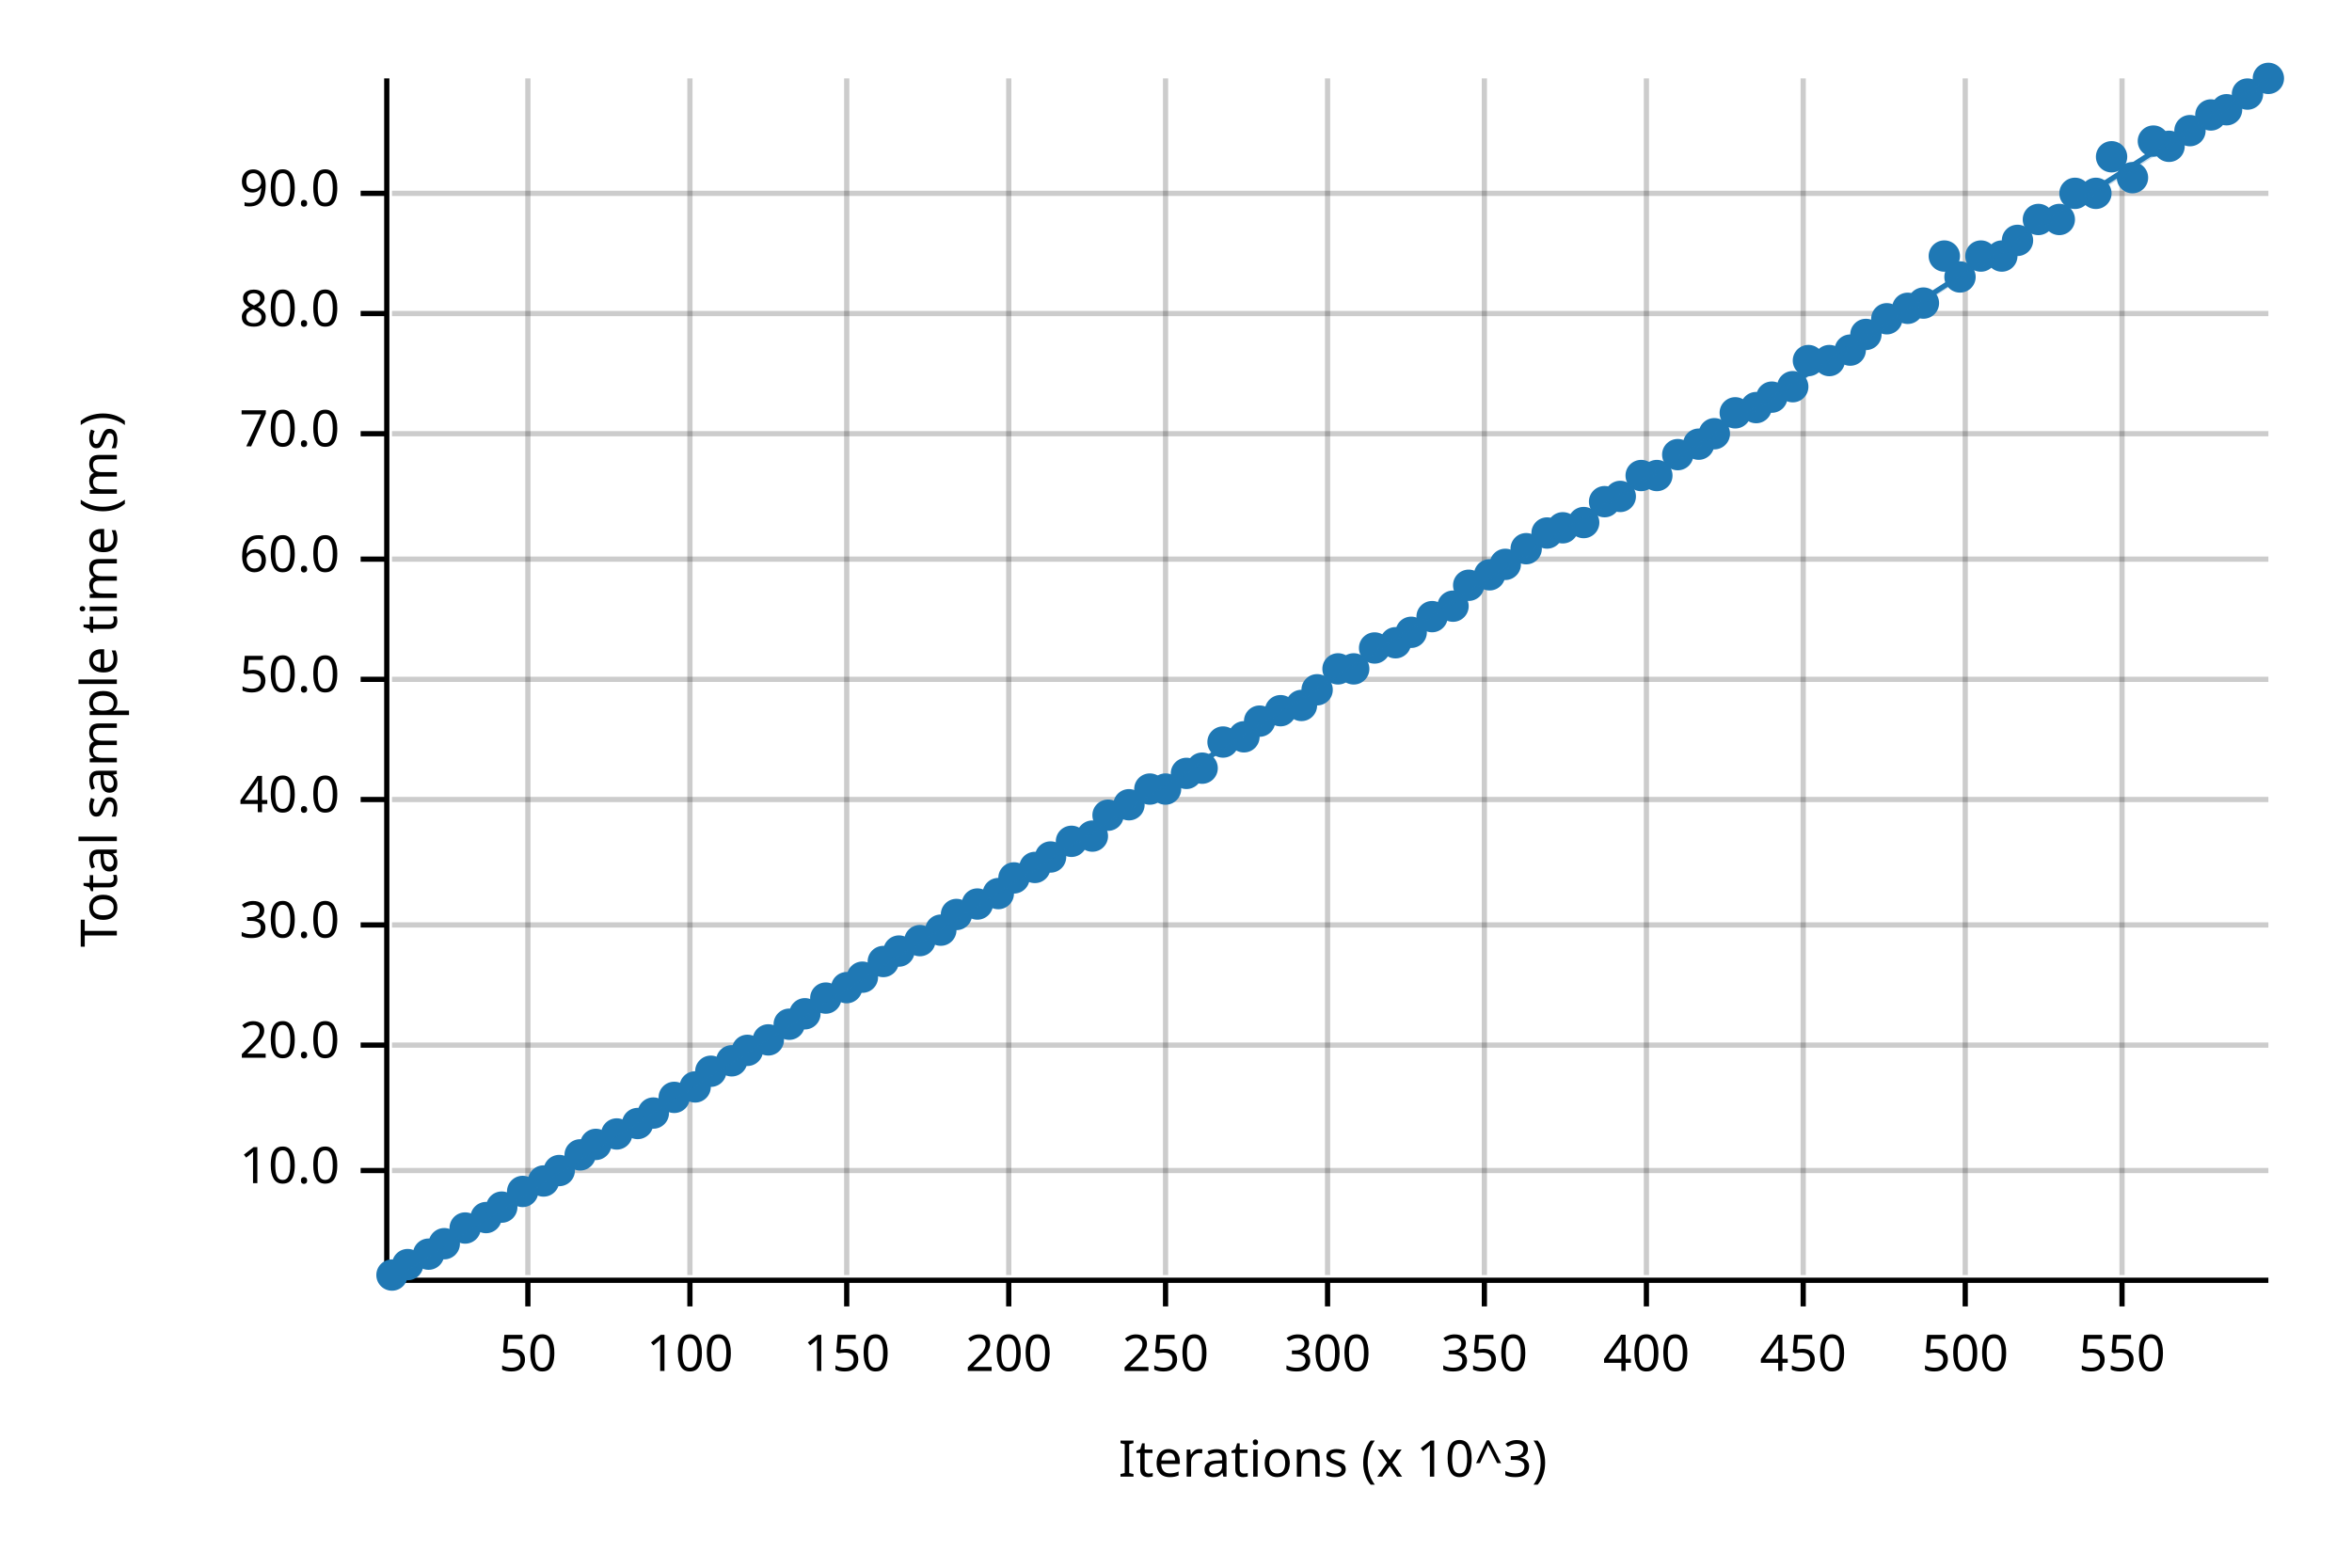
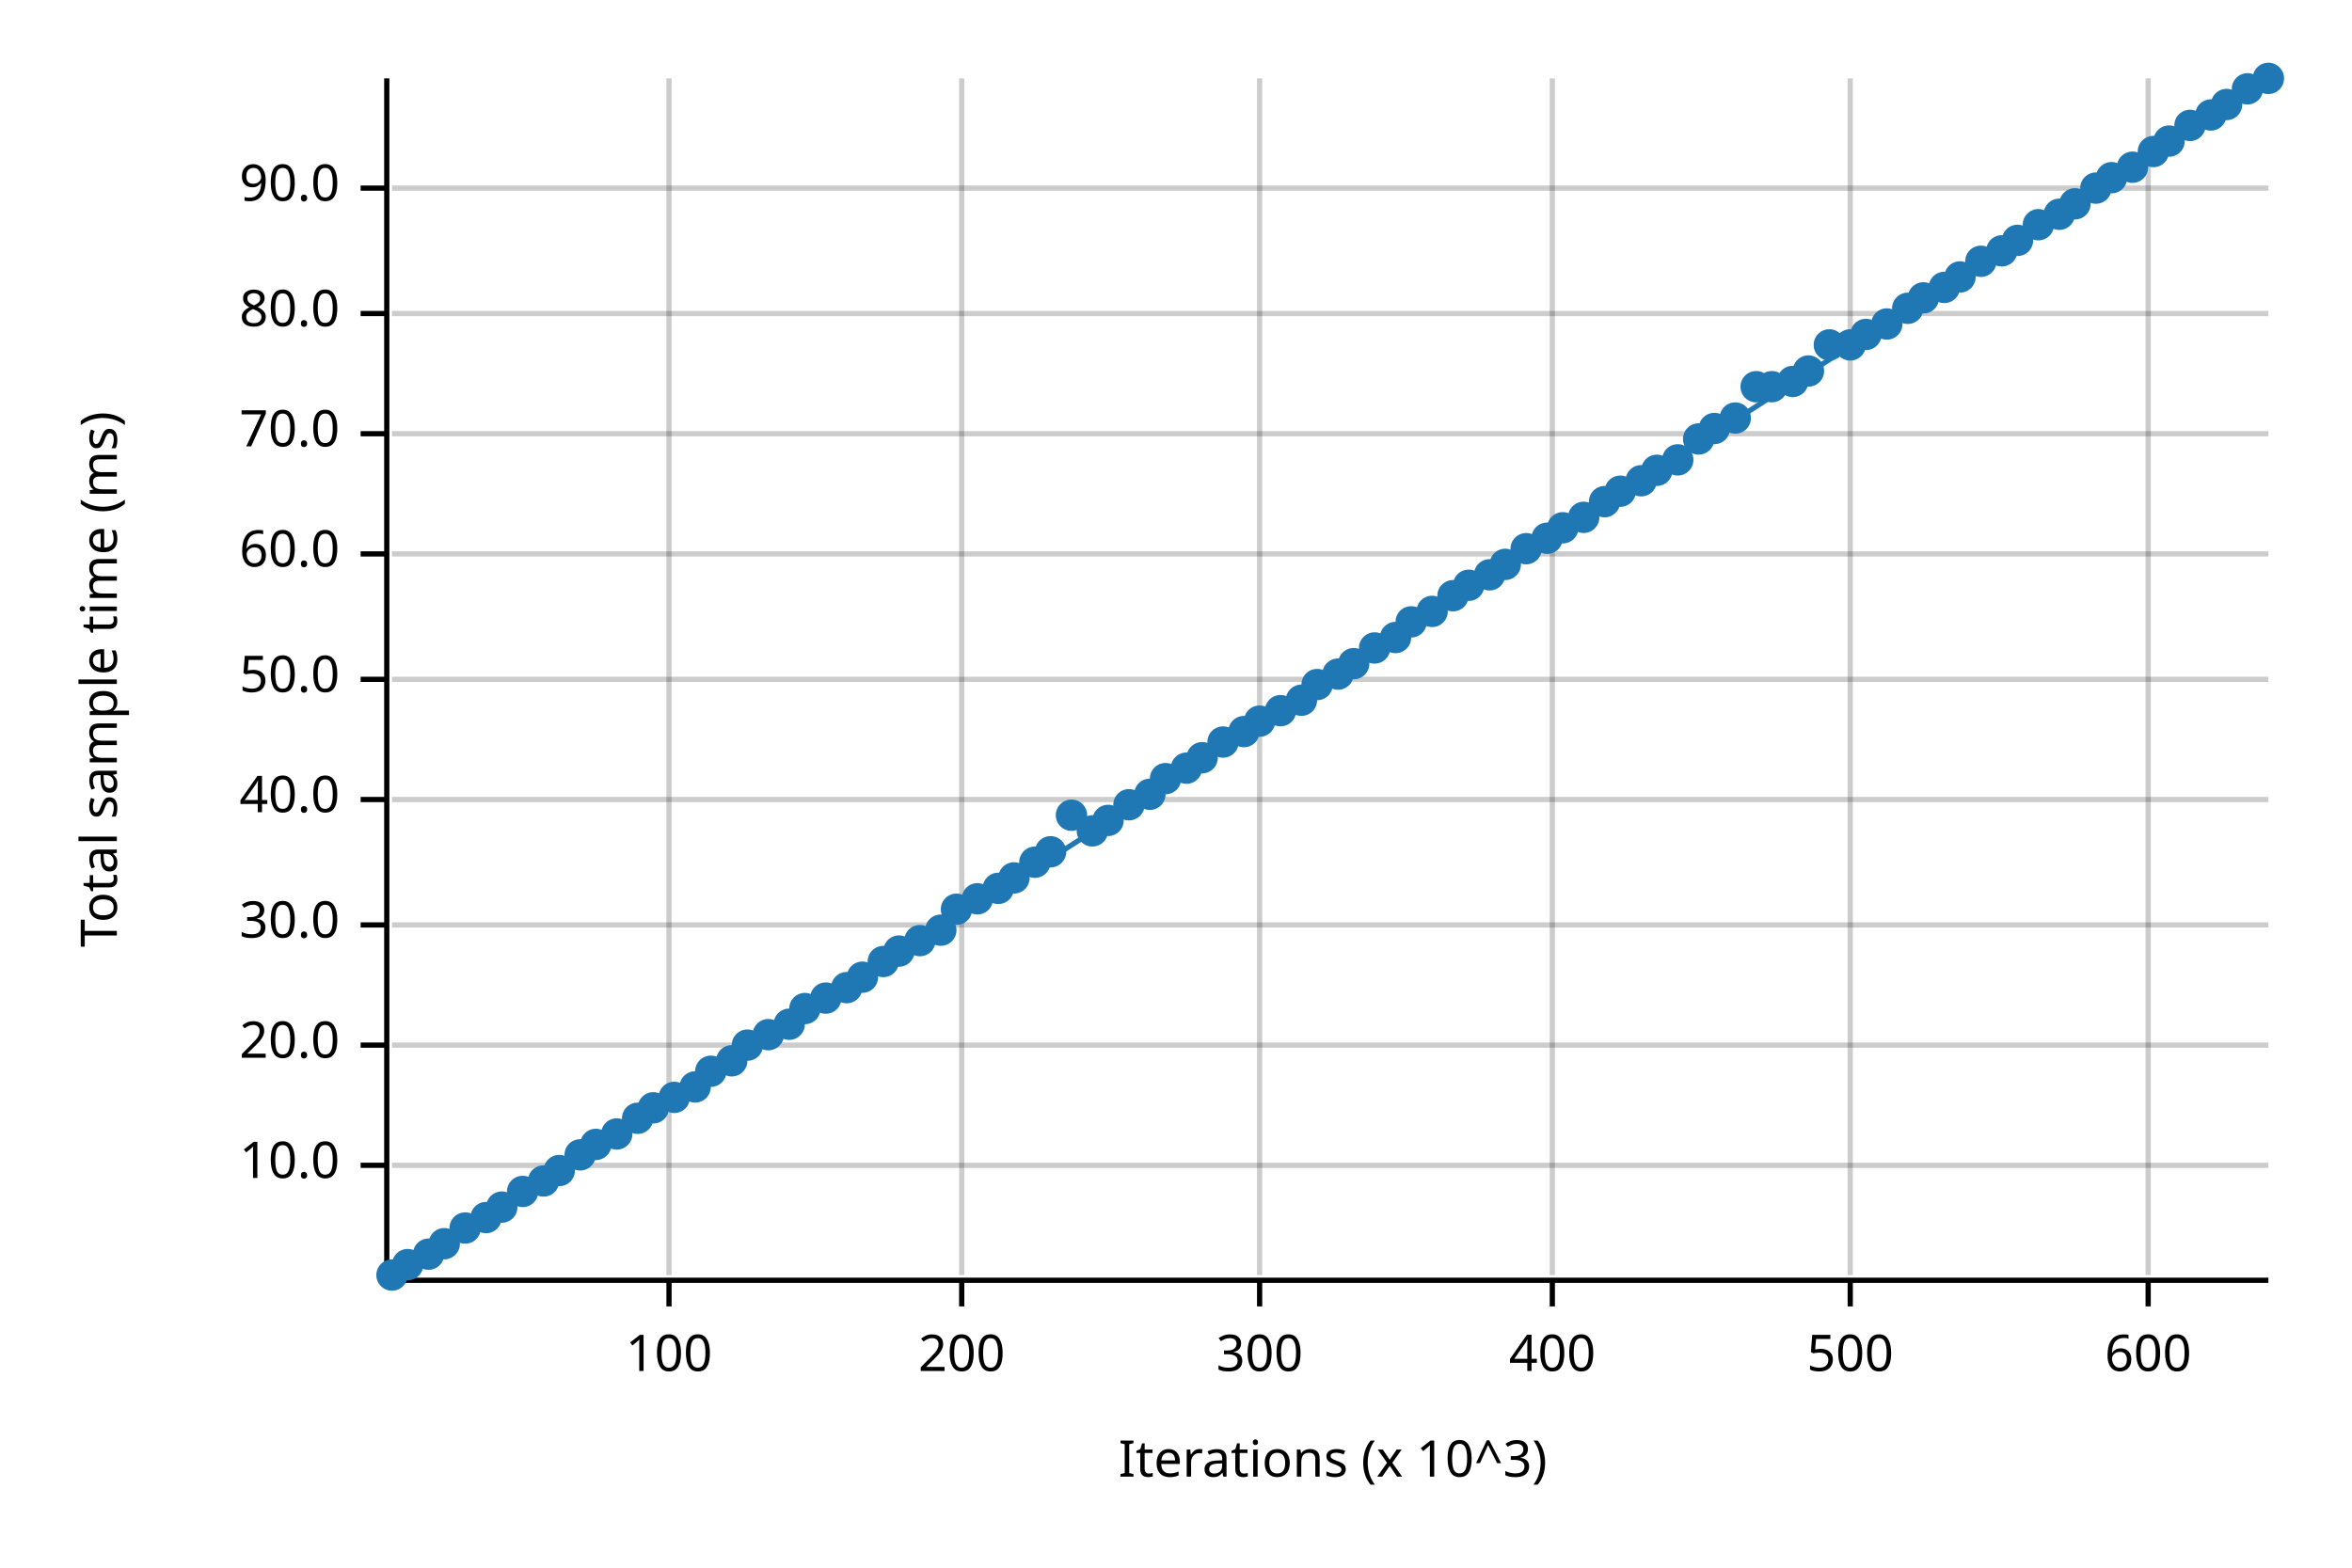
<svg xmlns="http://www.w3.org/2000/svg" width="450" height="300" viewBox="0 0 450 300">
  <text x="15" y="130" dy="0.76em" text-anchor="middle" font-family="sans-serif" font-size="9.677" opacity="1" fill="#000000" transform="rotate(270, 15, 130)">
Total sample time (ms)
</text>
  <text x="255" y="285" dy="-0.5ex" text-anchor="middle" font-family="sans-serif" font-size="9.677" opacity="1" fill="#000000">
Iterations (x 10^3)
</text>
-   <line opacity="0.2" stroke="#000000" stroke-width="1" x1="101" y1="244" x2="101" y2="15" />
-   <line opacity="0.2" stroke="#000000" stroke-width="1" x1="132" y1="244" x2="132" y2="15" />
-   <line opacity="0.2" stroke="#000000" stroke-width="1" x1="162" y1="244" x2="162" y2="15" />
-   <line opacity="0.2" stroke="#000000" stroke-width="1" x1="193" y1="244" x2="193" y2="15" />
-   <line opacity="0.2" stroke="#000000" stroke-width="1" x1="223" y1="244" x2="223" y2="15" />
-   <line opacity="0.2" stroke="#000000" stroke-width="1" x1="254" y1="244" x2="254" y2="15" />
-   <line opacity="0.2" stroke="#000000" stroke-width="1" x1="284" y1="244" x2="284" y2="15" />
-   <line opacity="0.2" stroke="#000000" stroke-width="1" x1="315" y1="244" x2="315" y2="15" />
-   <line opacity="0.2" stroke="#000000" stroke-width="1" x1="345" y1="244" x2="345" y2="15" />
-   <line opacity="0.2" stroke="#000000" stroke-width="1" x1="376" y1="244" x2="376" y2="15" />
-   <line opacity="0.2" stroke="#000000" stroke-width="1" x1="406" y1="244" x2="406" y2="15" />
-   <line opacity="0.2" stroke="#000000" stroke-width="1" x1="75" y1="224" x2="434" y2="224" />
+   <line opacity="0.2" stroke="#000000" stroke-width="1" x1="128" y1="244" x2="128" y2="15" />
+   <line opacity="0.2" stroke="#000000" stroke-width="1" x1="184" y1="244" x2="184" y2="15" />
+   <line opacity="0.2" stroke="#000000" stroke-width="1" x1="241" y1="244" x2="241" y2="15" />
+   <line opacity="0.2" stroke="#000000" stroke-width="1" x1="297" y1="244" x2="297" y2="15" />
+   <line opacity="0.2" stroke="#000000" stroke-width="1" x1="354" y1="244" x2="354" y2="15" />
+   <line opacity="0.2" stroke="#000000" stroke-width="1" x1="411" y1="244" x2="411" y2="15" />
+   <line opacity="0.2" stroke="#000000" stroke-width="1" x1="75" y1="223" x2="434" y2="223" />
  <line opacity="0.2" stroke="#000000" stroke-width="1" x1="75" y1="200" x2="434" y2="200" />
  <line opacity="0.2" stroke="#000000" stroke-width="1" x1="75" y1="177" x2="434" y2="177" />
  <line opacity="0.2" stroke="#000000" stroke-width="1" x1="75" y1="153" x2="434" y2="153" />
  <line opacity="0.2" stroke="#000000" stroke-width="1" x1="75" y1="130" x2="434" y2="130" />
-   <line opacity="0.2" stroke="#000000" stroke-width="1" x1="75" y1="107" x2="434" y2="107" />
+   <line opacity="0.2" stroke="#000000" stroke-width="1" x1="75" y1="106" x2="434" y2="106" />
  <line opacity="0.2" stroke="#000000" stroke-width="1" x1="75" y1="83" x2="434" y2="83" />
  <line opacity="0.2" stroke="#000000" stroke-width="1" x1="75" y1="60" x2="434" y2="60" />
-   <line opacity="0.2" stroke="#000000" stroke-width="1" x1="75" y1="37" x2="434" y2="37" />
+   <line opacity="0.2" stroke="#000000" stroke-width="1" x1="75" y1="36" x2="434" y2="36" />
  <polyline fill="none" opacity="1" stroke="#000000" stroke-width="1" points="74,15 74,244 " />
-   <text x="65" y="224" dy="0.5ex" text-anchor="end" font-family="sans-serif" font-size="9.677" opacity="1" fill="#000000">
+   <text x="65" y="223" dy="0.5ex" text-anchor="end" font-family="sans-serif" font-size="9.677" opacity="1" fill="#000000">
10.0
</text>
-   <polyline fill="none" opacity="1" stroke="#000000" stroke-width="1" points="69,224 74,224 " />
+   <polyline fill="none" opacity="1" stroke="#000000" stroke-width="1" points="69,223 74,223 " />
  <text x="65" y="200" dy="0.5ex" text-anchor="end" font-family="sans-serif" font-size="9.677" opacity="1" fill="#000000">
20.0
</text>
  <polyline fill="none" opacity="1" stroke="#000000" stroke-width="1" points="69,200 74,200 " />
  <text x="65" y="177" dy="0.5ex" text-anchor="end" font-family="sans-serif" font-size="9.677" opacity="1" fill="#000000">
30.0
</text>
  <polyline fill="none" opacity="1" stroke="#000000" stroke-width="1" points="69,177 74,177 " />
  <text x="65" y="153" dy="0.5ex" text-anchor="end" font-family="sans-serif" font-size="9.677" opacity="1" fill="#000000">
40.0
</text>
  <polyline fill="none" opacity="1" stroke="#000000" stroke-width="1" points="69,153 74,153 " />
  <text x="65" y="130" dy="0.5ex" text-anchor="end" font-family="sans-serif" font-size="9.677" opacity="1" fill="#000000">
50.0
</text>
  <polyline fill="none" opacity="1" stroke="#000000" stroke-width="1" points="69,130 74,130 " />
-   <text x="65" y="107" dy="0.5ex" text-anchor="end" font-family="sans-serif" font-size="9.677" opacity="1" fill="#000000">
+   <text x="65" y="106" dy="0.5ex" text-anchor="end" font-family="sans-serif" font-size="9.677" opacity="1" fill="#000000">
60.0
</text>
-   <polyline fill="none" opacity="1" stroke="#000000" stroke-width="1" points="69,107 74,107 " />
+   <polyline fill="none" opacity="1" stroke="#000000" stroke-width="1" points="69,106 74,106 " />
  <text x="65" y="83" dy="0.5ex" text-anchor="end" font-family="sans-serif" font-size="9.677" opacity="1" fill="#000000">
70.0
</text>
  <polyline fill="none" opacity="1" stroke="#000000" stroke-width="1" points="69,83 74,83 " />
  <text x="65" y="60" dy="0.5ex" text-anchor="end" font-family="sans-serif" font-size="9.677" opacity="1" fill="#000000">
80.0
</text>
  <polyline fill="none" opacity="1" stroke="#000000" stroke-width="1" points="69,60 74,60 " />
-   <text x="65" y="37" dy="0.5ex" text-anchor="end" font-family="sans-serif" font-size="9.677" opacity="1" fill="#000000">
+   <text x="65" y="36" dy="0.5ex" text-anchor="end" font-family="sans-serif" font-size="9.677" opacity="1" fill="#000000">
90.0
</text>
-   <polyline fill="none" opacity="1" stroke="#000000" stroke-width="1" points="69,37 74,37 " />
+   <polyline fill="none" opacity="1" stroke="#000000" stroke-width="1" points="69,36 74,36 " />
  <polyline fill="none" opacity="1" stroke="#000000" stroke-width="1" points="75,245 434,245 " />
-   <text x="101" y="255" dy="0.76em" text-anchor="middle" font-family="sans-serif" font-size="9.677" opacity="1" fill="#000000">
- 50
- </text>
-   <polyline fill="none" opacity="1" stroke="#000000" stroke-width="1" points="101,245 101,250 " />
-   <text x="132" y="255" dy="0.76em" text-anchor="middle" font-family="sans-serif" font-size="9.677" opacity="1" fill="#000000">
+   <text x="128" y="255" dy="0.76em" text-anchor="middle" font-family="sans-serif" font-size="9.677" opacity="1" fill="#000000">
100
</text>
-   <polyline fill="none" opacity="1" stroke="#000000" stroke-width="1" points="132,245 132,250 " />
-   <text x="162" y="255" dy="0.76em" text-anchor="middle" font-family="sans-serif" font-size="9.677" opacity="1" fill="#000000">
- 150
- </text>
-   <polyline fill="none" opacity="1" stroke="#000000" stroke-width="1" points="162,245 162,250 " />
-   <text x="193" y="255" dy="0.76em" text-anchor="middle" font-family="sans-serif" font-size="9.677" opacity="1" fill="#000000">
+   <polyline fill="none" opacity="1" stroke="#000000" stroke-width="1" points="128,245 128,250 " />
+   <text x="184" y="255" dy="0.76em" text-anchor="middle" font-family="sans-serif" font-size="9.677" opacity="1" fill="#000000">
200
</text>
-   <polyline fill="none" opacity="1" stroke="#000000" stroke-width="1" points="193,245 193,250 " />
-   <text x="223" y="255" dy="0.76em" text-anchor="middle" font-family="sans-serif" font-size="9.677" opacity="1" fill="#000000">
- 250
- </text>
-   <polyline fill="none" opacity="1" stroke="#000000" stroke-width="1" points="223,245 223,250 " />
-   <text x="254" y="255" dy="0.76em" text-anchor="middle" font-family="sans-serif" font-size="9.677" opacity="1" fill="#000000">
+   <polyline fill="none" opacity="1" stroke="#000000" stroke-width="1" points="184,245 184,250 " />
+   <text x="241" y="255" dy="0.76em" text-anchor="middle" font-family="sans-serif" font-size="9.677" opacity="1" fill="#000000">
300
</text>
-   <polyline fill="none" opacity="1" stroke="#000000" stroke-width="1" points="254,245 254,250 " />
-   <text x="284" y="255" dy="0.76em" text-anchor="middle" font-family="sans-serif" font-size="9.677" opacity="1" fill="#000000">
- 350
- </text>
-   <polyline fill="none" opacity="1" stroke="#000000" stroke-width="1" points="284,245 284,250 " />
-   <text x="315" y="255" dy="0.76em" text-anchor="middle" font-family="sans-serif" font-size="9.677" opacity="1" fill="#000000">
+   <polyline fill="none" opacity="1" stroke="#000000" stroke-width="1" points="241,245 241,250 " />
+   <text x="297" y="255" dy="0.76em" text-anchor="middle" font-family="sans-serif" font-size="9.677" opacity="1" fill="#000000">
400
</text>
-   <polyline fill="none" opacity="1" stroke="#000000" stroke-width="1" points="315,245 315,250 " />
-   <text x="345" y="255" dy="0.76em" text-anchor="middle" font-family="sans-serif" font-size="9.677" opacity="1" fill="#000000">
- 450
- </text>
-   <polyline fill="none" opacity="1" stroke="#000000" stroke-width="1" points="345,245 345,250 " />
-   <text x="376" y="255" dy="0.76em" text-anchor="middle" font-family="sans-serif" font-size="9.677" opacity="1" fill="#000000">
+   <polyline fill="none" opacity="1" stroke="#000000" stroke-width="1" points="297,245 297,250 " />
+   <text x="354" y="255" dy="0.76em" text-anchor="middle" font-family="sans-serif" font-size="9.677" opacity="1" fill="#000000">
500
</text>
-   <polyline fill="none" opacity="1" stroke="#000000" stroke-width="1" points="376,245 376,250 " />
-   <text x="406" y="255" dy="0.76em" text-anchor="middle" font-family="sans-serif" font-size="9.677" opacity="1" fill="#000000">
- 550
+   <polyline fill="none" opacity="1" stroke="#000000" stroke-width="1" points="354,245 354,250 " />
+   <text x="411" y="255" dy="0.76em" text-anchor="middle" font-family="sans-serif" font-size="9.677" opacity="1" fill="#000000">
+ 600
</text>
-   <polyline fill="none" opacity="1" stroke="#000000" stroke-width="1" points="406,245 406,250 " />
+   <polyline fill="none" opacity="1" stroke="#000000" stroke-width="1" points="411,245 411,250 " />
  <circle cx="75" cy="244" r="3" opacity="1" fill="#1F78B4" stroke="none" stroke-width="1" />
  <circle cx="78" cy="242" r="3" opacity="1" fill="#1F78B4" stroke="none" stroke-width="1" />
  <circle cx="82" cy="240" r="3" opacity="1" fill="#1F78B4" stroke="none" stroke-width="1" />
  <circle cx="85" cy="238" r="3" opacity="1" fill="#1F78B4" stroke="none" stroke-width="1" />
  <circle cx="89" cy="235" r="3" opacity="1" fill="#1F78B4" stroke="none" stroke-width="1" />
  <circle cx="93" cy="233" r="3" opacity="1" fill="#1F78B4" stroke="none" stroke-width="1" />
  <circle cx="96" cy="231" r="3" opacity="1" fill="#1F78B4" stroke="none" stroke-width="1" />
  <circle cx="100" cy="228" r="3" opacity="1" fill="#1F78B4" stroke="none" stroke-width="1" />
  <circle cx="104" cy="226" r="3" opacity="1" fill="#1F78B4" stroke="none" stroke-width="1" />
  <circle cx="107" cy="224" r="3" opacity="1" fill="#1F78B4" stroke="none" stroke-width="1" />
  <circle cx="111" cy="221" r="3" opacity="1" fill="#1F78B4" stroke="none" stroke-width="1" />
  <circle cx="114" cy="219" r="3" opacity="1" fill="#1F78B4" stroke="none" stroke-width="1" />
  <circle cx="118" cy="217" r="3" opacity="1" fill="#1F78B4" stroke="none" stroke-width="1" />
-   <circle cx="122" cy="215" r="3" opacity="1" fill="#1F78B4" stroke="none" stroke-width="1" />
-   <circle cx="125" cy="213" r="3" opacity="1" fill="#1F78B4" stroke="none" stroke-width="1" />
+   <circle cx="122" cy="214" r="3" opacity="1" fill="#1F78B4" stroke="none" stroke-width="1" />
+   <circle cx="125" cy="212" r="3" opacity="1" fill="#1F78B4" stroke="none" stroke-width="1" />
  <circle cx="129" cy="210" r="3" opacity="1" fill="#1F78B4" stroke="none" stroke-width="1" />
  <circle cx="133" cy="208" r="3" opacity="1" fill="#1F78B4" stroke="none" stroke-width="1" />
  <circle cx="136" cy="205" r="3" opacity="1" fill="#1F78B4" stroke="none" stroke-width="1" />
  <circle cx="140" cy="203" r="3" opacity="1" fill="#1F78B4" stroke="none" stroke-width="1" />
-   <circle cx="143" cy="201" r="3" opacity="1" fill="#1F78B4" stroke="none" stroke-width="1" />
-   <circle cx="147" cy="199" r="3" opacity="1" fill="#1F78B4" stroke="none" stroke-width="1" />
+   <circle cx="143" cy="200" r="3" opacity="1" fill="#1F78B4" stroke="none" stroke-width="1" />
+   <circle cx="147" cy="198" r="3" opacity="1" fill="#1F78B4" stroke="none" stroke-width="1" />
  <circle cx="151" cy="196" r="3" opacity="1" fill="#1F78B4" stroke="none" stroke-width="1" />
-   <circle cx="154" cy="194" r="3" opacity="1" fill="#1F78B4" stroke="none" stroke-width="1" />
+   <circle cx="154" cy="193" r="3" opacity="1" fill="#1F78B4" stroke="none" stroke-width="1" />
  <circle cx="158" cy="191" r="3" opacity="1" fill="#1F78B4" stroke="none" stroke-width="1" />
  <circle cx="162" cy="189" r="3" opacity="1" fill="#1F78B4" stroke="none" stroke-width="1" />
  <circle cx="165" cy="187" r="3" opacity="1" fill="#1F78B4" stroke="none" stroke-width="1" />
  <circle cx="169" cy="184" r="3" opacity="1" fill="#1F78B4" stroke="none" stroke-width="1" />
  <circle cx="172" cy="182" r="3" opacity="1" fill="#1F78B4" stroke="none" stroke-width="1" />
  <circle cx="176" cy="180" r="3" opacity="1" fill="#1F78B4" stroke="none" stroke-width="1" />
  <circle cx="180" cy="178" r="3" opacity="1" fill="#1F78B4" stroke="none" stroke-width="1" />
-   <circle cx="183" cy="175" r="3" opacity="1" fill="#1F78B4" stroke="none" stroke-width="1" />
-   <circle cx="187" cy="173" r="3" opacity="1" fill="#1F78B4" stroke="none" stroke-width="1" />
-   <circle cx="191" cy="171" r="3" opacity="1" fill="#1F78B4" stroke="none" stroke-width="1" />
+   <circle cx="183" cy="174" r="3" opacity="1" fill="#1F78B4" stroke="none" stroke-width="1" />
+   <circle cx="187" cy="172" r="3" opacity="1" fill="#1F78B4" stroke="none" stroke-width="1" />
+   <circle cx="191" cy="170" r="3" opacity="1" fill="#1F78B4" stroke="none" stroke-width="1" />
  <circle cx="194" cy="168" r="3" opacity="1" fill="#1F78B4" stroke="none" stroke-width="1" />
-   <circle cx="198" cy="166" r="3" opacity="1" fill="#1F78B4" stroke="none" stroke-width="1" />
-   <circle cx="201" cy="164" r="3" opacity="1" fill="#1F78B4" stroke="none" stroke-width="1" />
-   <circle cx="205" cy="161" r="3" opacity="1" fill="#1F78B4" stroke="none" stroke-width="1" />
-   <circle cx="209" cy="160" r="3" opacity="1" fill="#1F78B4" stroke="none" stroke-width="1" />
-   <circle cx="212" cy="156" r="3" opacity="1" fill="#1F78B4" stroke="none" stroke-width="1" />
+   <circle cx="198" cy="165" r="3" opacity="1" fill="#1F78B4" stroke="none" stroke-width="1" />
+   <circle cx="201" cy="163" r="3" opacity="1" fill="#1F78B4" stroke="none" stroke-width="1" />
+   <circle cx="205" cy="156" r="3" opacity="1" fill="#1F78B4" stroke="none" stroke-width="1" />
+   <circle cx="209" cy="159" r="3" opacity="1" fill="#1F78B4" stroke="none" stroke-width="1" />
+   <circle cx="212" cy="157" r="3" opacity="1" fill="#1F78B4" stroke="none" stroke-width="1" />
  <circle cx="216" cy="154" r="3" opacity="1" fill="#1F78B4" stroke="none" stroke-width="1" />
-   <circle cx="220" cy="151" r="3" opacity="1" fill="#1F78B4" stroke="none" stroke-width="1" />
-   <circle cx="223" cy="151" r="3" opacity="1" fill="#1F78B4" stroke="none" stroke-width="1" />
-   <circle cx="227" cy="148" r="3" opacity="1" fill="#1F78B4" stroke="none" stroke-width="1" />
-   <circle cx="230" cy="147" r="3" opacity="1" fill="#1F78B4" stroke="none" stroke-width="1" />
+   <circle cx="220" cy="152" r="3" opacity="1" fill="#1F78B4" stroke="none" stroke-width="1" />
+   <circle cx="223" cy="149" r="3" opacity="1" fill="#1F78B4" stroke="none" stroke-width="1" />
+   <circle cx="227" cy="147" r="3" opacity="1" fill="#1F78B4" stroke="none" stroke-width="1" />
+   <circle cx="230" cy="145" r="3" opacity="1" fill="#1F78B4" stroke="none" stroke-width="1" />
  <circle cx="234" cy="142" r="3" opacity="1" fill="#1F78B4" stroke="none" stroke-width="1" />
-   <circle cx="238" cy="141" r="3" opacity="1" fill="#1F78B4" stroke="none" stroke-width="1" />
+   <circle cx="238" cy="140" r="3" opacity="1" fill="#1F78B4" stroke="none" stroke-width="1" />
  <circle cx="241" cy="138" r="3" opacity="1" fill="#1F78B4" stroke="none" stroke-width="1" />
  <circle cx="245" cy="136" r="3" opacity="1" fill="#1F78B4" stroke="none" stroke-width="1" />
-   <circle cx="249" cy="135" r="3" opacity="1" fill="#1F78B4" stroke="none" stroke-width="1" />
-   <circle cx="252" cy="132" r="3" opacity="1" fill="#1F78B4" stroke="none" stroke-width="1" />
-   <circle cx="256" cy="128" r="3" opacity="1" fill="#1F78B4" stroke="none" stroke-width="1" />
-   <circle cx="259" cy="128" r="3" opacity="1" fill="#1F78B4" stroke="none" stroke-width="1" />
+   <circle cx="249" cy="134" r="3" opacity="1" fill="#1F78B4" stroke="none" stroke-width="1" />
+   <circle cx="252" cy="131" r="3" opacity="1" fill="#1F78B4" stroke="none" stroke-width="1" />
+   <circle cx="256" cy="129" r="3" opacity="1" fill="#1F78B4" stroke="none" stroke-width="1" />
+   <circle cx="259" cy="127" r="3" opacity="1" fill="#1F78B4" stroke="none" stroke-width="1" />
  <circle cx="263" cy="124" r="3" opacity="1" fill="#1F78B4" stroke="none" stroke-width="1" />
-   <circle cx="267" cy="123" r="3" opacity="1" fill="#1F78B4" stroke="none" stroke-width="1" />
-   <circle cx="270" cy="121" r="3" opacity="1" fill="#1F78B4" stroke="none" stroke-width="1" />
-   <circle cx="274" cy="118" r="3" opacity="1" fill="#1F78B4" stroke="none" stroke-width="1" />
-   <circle cx="278" cy="116" r="3" opacity="1" fill="#1F78B4" stroke="none" stroke-width="1" />
+   <circle cx="267" cy="122" r="3" opacity="1" fill="#1F78B4" stroke="none" stroke-width="1" />
+   <circle cx="270" cy="119" r="3" opacity="1" fill="#1F78B4" stroke="none" stroke-width="1" />
+   <circle cx="274" cy="117" r="3" opacity="1" fill="#1F78B4" stroke="none" stroke-width="1" />
+   <circle cx="278" cy="114" r="3" opacity="1" fill="#1F78B4" stroke="none" stroke-width="1" />
  <circle cx="281" cy="112" r="3" opacity="1" fill="#1F78B4" stroke="none" stroke-width="1" />
  <circle cx="285" cy="110" r="3" opacity="1" fill="#1F78B4" stroke="none" stroke-width="1" />
  <circle cx="288" cy="108" r="3" opacity="1" fill="#1F78B4" stroke="none" stroke-width="1" />
  <circle cx="292" cy="105" r="3" opacity="1" fill="#1F78B4" stroke="none" stroke-width="1" />
-   <circle cx="296" cy="102" r="3" opacity="1" fill="#1F78B4" stroke="none" stroke-width="1" />
+   <circle cx="296" cy="103" r="3" opacity="1" fill="#1F78B4" stroke="none" stroke-width="1" />
  <circle cx="299" cy="101" r="3" opacity="1" fill="#1F78B4" stroke="none" stroke-width="1" />
-   <circle cx="303" cy="100" r="3" opacity="1" fill="#1F78B4" stroke="none" stroke-width="1" />
+   <circle cx="303" cy="99" r="3" opacity="1" fill="#1F78B4" stroke="none" stroke-width="1" />
  <circle cx="307" cy="96" r="3" opacity="1" fill="#1F78B4" stroke="none" stroke-width="1" />
-   <circle cx="310" cy="95" r="3" opacity="1" fill="#1F78B4" stroke="none" stroke-width="1" />
-   <circle cx="314" cy="91" r="3" opacity="1" fill="#1F78B4" stroke="none" stroke-width="1" />
-   <circle cx="317" cy="91" r="3" opacity="1" fill="#1F78B4" stroke="none" stroke-width="1" />
-   <circle cx="321" cy="87" r="3" opacity="1" fill="#1F78B4" stroke="none" stroke-width="1" />
-   <circle cx="325" cy="85" r="3" opacity="1" fill="#1F78B4" stroke="none" stroke-width="1" />
-   <circle cx="328" cy="83" r="3" opacity="1" fill="#1F78B4" stroke="none" stroke-width="1" />
-   <circle cx="332" cy="79" r="3" opacity="1" fill="#1F78B4" stroke="none" stroke-width="1" />
-   <circle cx="336" cy="78" r="3" opacity="1" fill="#1F78B4" stroke="none" stroke-width="1" />
-   <circle cx="339" cy="76" r="3" opacity="1" fill="#1F78B4" stroke="none" stroke-width="1" />
-   <circle cx="343" cy="74" r="3" opacity="1" fill="#1F78B4" stroke="none" stroke-width="1" />
-   <circle cx="346" cy="69" r="3" opacity="1" fill="#1F78B4" stroke="none" stroke-width="1" />
-   <circle cx="350" cy="69" r="3" opacity="1" fill="#1F78B4" stroke="none" stroke-width="1" />
-   <circle cx="354" cy="67" r="3" opacity="1" fill="#1F78B4" stroke="none" stroke-width="1" />
+   <circle cx="310" cy="94" r="3" opacity="1" fill="#1F78B4" stroke="none" stroke-width="1" />
+   <circle cx="314" cy="92" r="3" opacity="1" fill="#1F78B4" stroke="none" stroke-width="1" />
+   <circle cx="317" cy="90" r="3" opacity="1" fill="#1F78B4" stroke="none" stroke-width="1" />
+   <circle cx="321" cy="88" r="3" opacity="1" fill="#1F78B4" stroke="none" stroke-width="1" />
+   <circle cx="325" cy="84" r="3" opacity="1" fill="#1F78B4" stroke="none" stroke-width="1" />
+   <circle cx="328" cy="82" r="3" opacity="1" fill="#1F78B4" stroke="none" stroke-width="1" />
+   <circle cx="332" cy="80" r="3" opacity="1" fill="#1F78B4" stroke="none" stroke-width="1" />
+   <circle cx="336" cy="74" r="3" opacity="1" fill="#1F78B4" stroke="none" stroke-width="1" />
+   <circle cx="339" cy="74" r="3" opacity="1" fill="#1F78B4" stroke="none" stroke-width="1" />
+   <circle cx="343" cy="73" r="3" opacity="1" fill="#1F78B4" stroke="none" stroke-width="1" />
+   <circle cx="346" cy="71" r="3" opacity="1" fill="#1F78B4" stroke="none" stroke-width="1" />
+   <circle cx="350" cy="66" r="3" opacity="1" fill="#1F78B4" stroke="none" stroke-width="1" />
+   <circle cx="354" cy="66" r="3" opacity="1" fill="#1F78B4" stroke="none" stroke-width="1" />
  <circle cx="357" cy="64" r="3" opacity="1" fill="#1F78B4" stroke="none" stroke-width="1" />
-   <circle cx="361" cy="61" r="3" opacity="1" fill="#1F78B4" stroke="none" stroke-width="1" />
+   <circle cx="361" cy="62" r="3" opacity="1" fill="#1F78B4" stroke="none" stroke-width="1" />
  <circle cx="365" cy="59" r="3" opacity="1" fill="#1F78B4" stroke="none" stroke-width="1" />
-   <circle cx="368" cy="58" r="3" opacity="1" fill="#1F78B4" stroke="none" stroke-width="1" />
-   <circle cx="372" cy="49" r="3" opacity="1" fill="#1F78B4" stroke="none" stroke-width="1" />
+   <circle cx="368" cy="57" r="3" opacity="1" fill="#1F78B4" stroke="none" stroke-width="1" />
+   <circle cx="372" cy="55" r="3" opacity="1" fill="#1F78B4" stroke="none" stroke-width="1" />
  <circle cx="375" cy="53" r="3" opacity="1" fill="#1F78B4" stroke="none" stroke-width="1" />
-   <circle cx="379" cy="49" r="3" opacity="1" fill="#1F78B4" stroke="none" stroke-width="1" />
-   <circle cx="383" cy="49" r="3" opacity="1" fill="#1F78B4" stroke="none" stroke-width="1" />
+   <circle cx="379" cy="50" r="3" opacity="1" fill="#1F78B4" stroke="none" stroke-width="1" />
+   <circle cx="383" cy="48" r="3" opacity="1" fill="#1F78B4" stroke="none" stroke-width="1" />
  <circle cx="386" cy="46" r="3" opacity="1" fill="#1F78B4" stroke="none" stroke-width="1" />
-   <circle cx="390" cy="42" r="3" opacity="1" fill="#1F78B4" stroke="none" stroke-width="1" />
-   <circle cx="394" cy="42" r="3" opacity="1" fill="#1F78B4" stroke="none" stroke-width="1" />
-   <circle cx="397" cy="37" r="3" opacity="1" fill="#1F78B4" stroke="none" stroke-width="1" />
-   <circle cx="401" cy="37" r="3" opacity="1" fill="#1F78B4" stroke="none" stroke-width="1" />
-   <circle cx="404" cy="30" r="3" opacity="1" fill="#1F78B4" stroke="none" stroke-width="1" />
-   <circle cx="408" cy="34" r="3" opacity="1" fill="#1F78B4" stroke="none" stroke-width="1" />
-   <circle cx="412" cy="27" r="3" opacity="1" fill="#1F78B4" stroke="none" stroke-width="1" />
-   <circle cx="415" cy="28" r="3" opacity="1" fill="#1F78B4" stroke="none" stroke-width="1" />
-   <circle cx="419" cy="25" r="3" opacity="1" fill="#1F78B4" stroke="none" stroke-width="1" />
+   <circle cx="390" cy="43" r="3" opacity="1" fill="#1F78B4" stroke="none" stroke-width="1" />
+   <circle cx="394" cy="41" r="3" opacity="1" fill="#1F78B4" stroke="none" stroke-width="1" />
+   <circle cx="397" cy="39" r="3" opacity="1" fill="#1F78B4" stroke="none" stroke-width="1" />
+   <circle cx="401" cy="36" r="3" opacity="1" fill="#1F78B4" stroke="none" stroke-width="1" />
+   <circle cx="404" cy="34" r="3" opacity="1" fill="#1F78B4" stroke="none" stroke-width="1" />
+   <circle cx="408" cy="32" r="3" opacity="1" fill="#1F78B4" stroke="none" stroke-width="1" />
+   <circle cx="412" cy="29" r="3" opacity="1" fill="#1F78B4" stroke="none" stroke-width="1" />
+   <circle cx="415" cy="27" r="3" opacity="1" fill="#1F78B4" stroke="none" stroke-width="1" />
+   <circle cx="419" cy="24" r="3" opacity="1" fill="#1F78B4" stroke="none" stroke-width="1" />
  <circle cx="423" cy="22" r="3" opacity="1" fill="#1F78B4" stroke="none" stroke-width="1" />
-   <circle cx="426" cy="21" r="3" opacity="1" fill="#1F78B4" stroke="none" stroke-width="1" />
-   <circle cx="430" cy="18" r="3" opacity="1" fill="#1F78B4" stroke="none" stroke-width="1" />
+   <circle cx="426" cy="20" r="3" opacity="1" fill="#1F78B4" stroke="none" stroke-width="1" />
+   <circle cx="430" cy="17" r="3" opacity="1" fill="#1F78B4" stroke="none" stroke-width="1" />
  <circle cx="434" cy="15" r="3" opacity="1" fill="#1F78B4" stroke="none" stroke-width="1" />
  <polyline fill="none" opacity="1" stroke="#1F78B4" stroke-width="1" points="75,245 434,15 " />
-   <polygon opacity="0.25" fill="#1F78B4" points="75,245 434,16 434,15 " />
+   <polygon opacity="0.25" fill="#1F78B4" points="75,245 434,15 434,15 " />
</svg>
